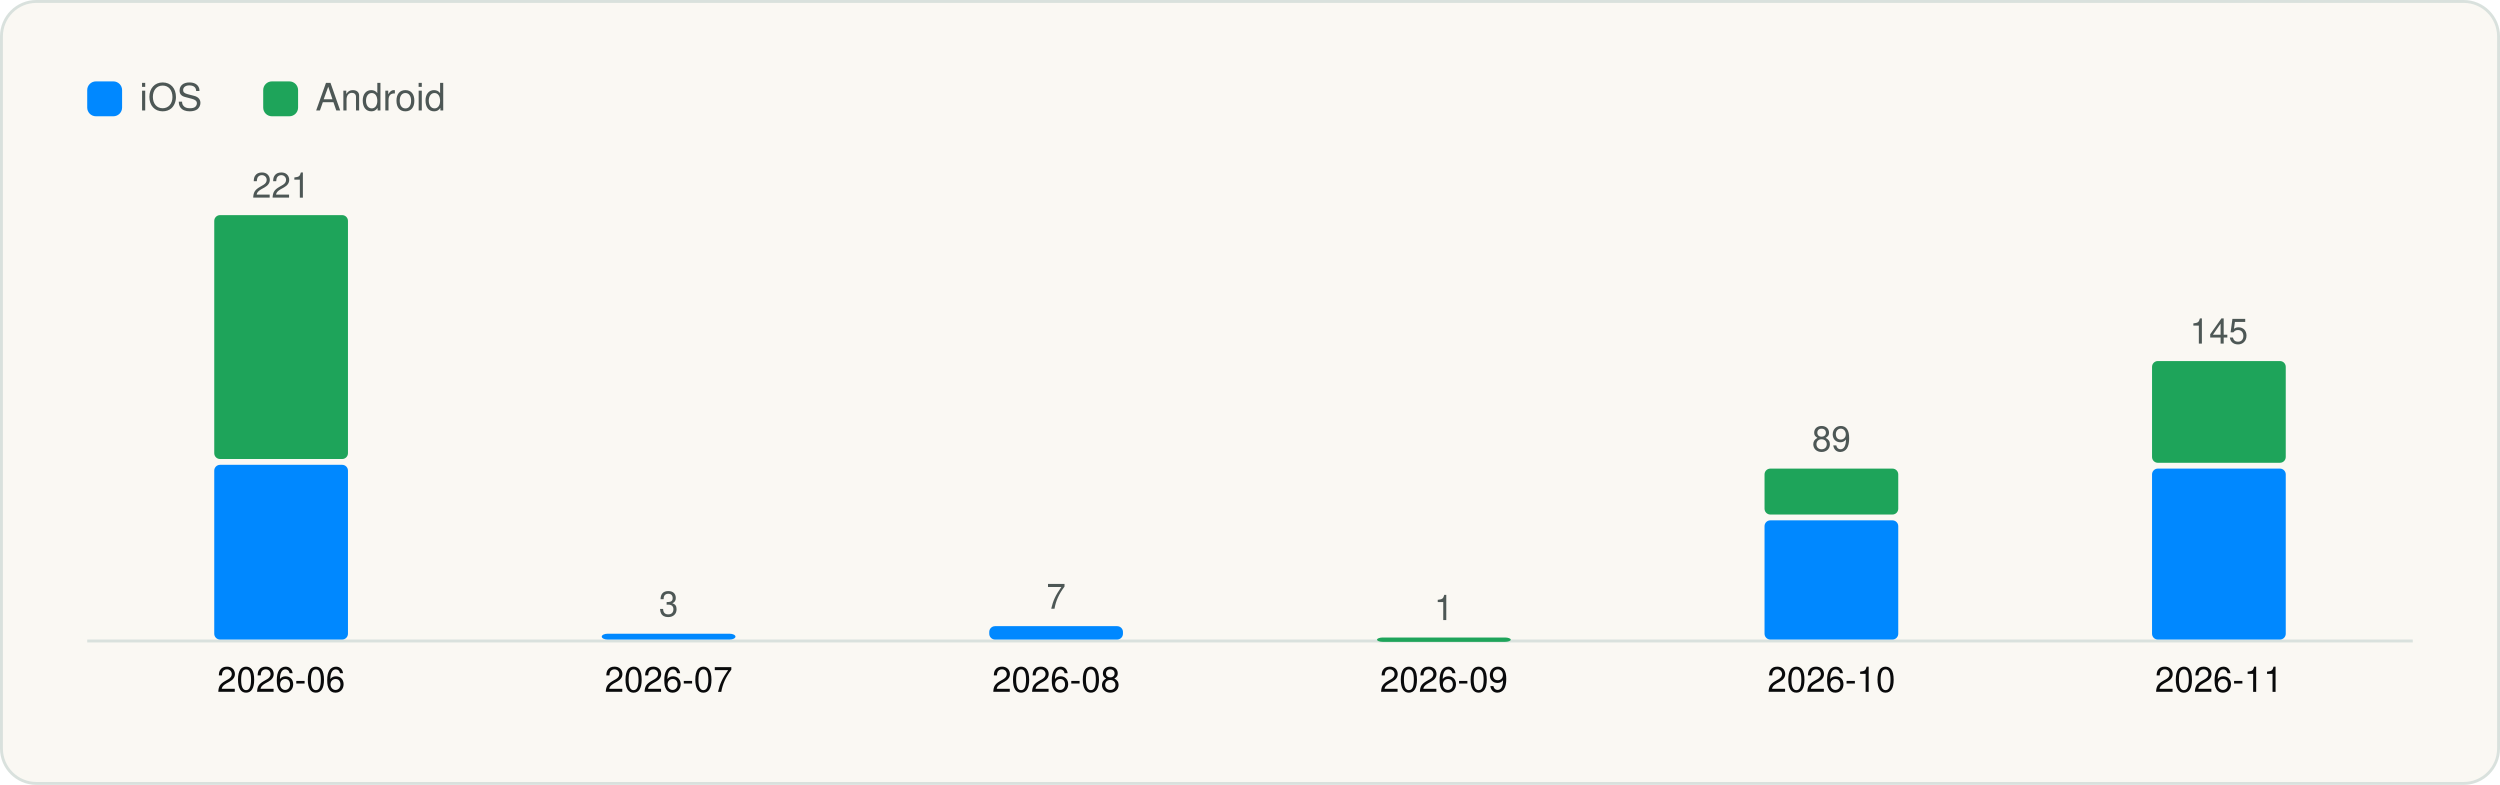
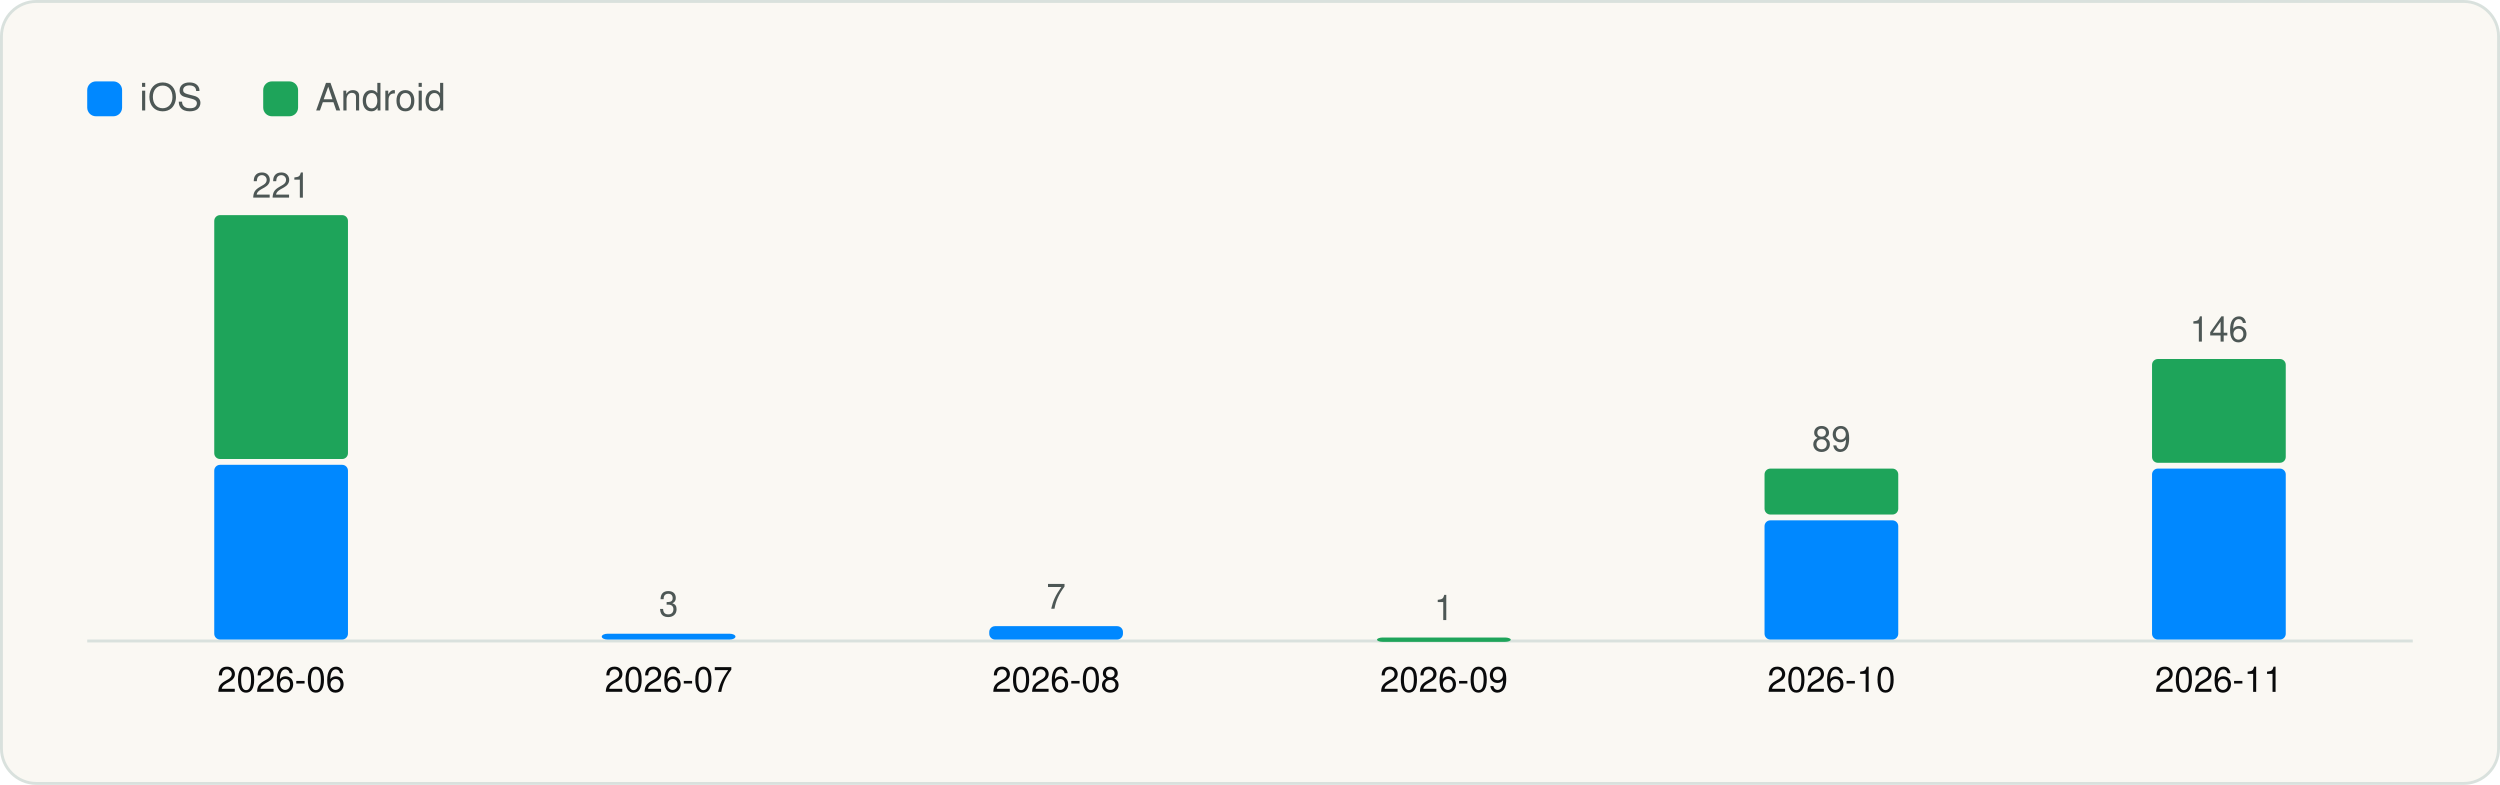
<svg xmlns="http://www.w3.org/2000/svg" viewBox="0 0 860 270" width="860" height="270" role="img" aria-label="Versions captured per month" font-family="Geist, -apple-system, BlinkMacSystemFont, 'Segoe UI', Helvetica, Arial, sans-serif">
  <rect x="0.5" y="0.5" width="859" height="269" rx="12" fill="#FAF8F3" stroke="#D9E1DD" />
  <g transform="translate(20 20)">
    <rect x="10" y="8" width="12" height="12" rx="3" fill="#0088FF" />
    <text x="28" y="18" font-size="13" fill="#4D5755">iOS</text>
    <rect x="70.54" y="8" width="12" height="12" rx="3" fill="#1EA45A" />
    <text x="88.54" y="18" font-size="13" fill="#4D5755">Android</text>
    <line x1="10" y1="200.5" x2="810" y2="200.5" stroke="#D9E1DD" />
    <rect x="53.7" y="139.9" width="46.0" height="60.1" rx="2" fill="#0088FF" />
    <rect x="53.7" y="54.0" width="46.0" height="83.9" rx="2" fill="#1EA45A" />
    <text x="76.7" y="48.0" font-size="12" text-anchor="middle" fill="#4D5755">221</text>
    <text x="76.7" y="218.0" font-size="12" text-anchor="middle" fill="#090A0B">2026-06</text>
    <rect x="187.0" y="198.0" width="46.0" height="2.0" rx="2" fill="#0088FF" />
    <text x="210.0" y="192.0" font-size="12" text-anchor="middle" fill="#4D5755">3</text>
    <text x="210.0" y="218.0" font-size="12" text-anchor="middle" fill="#090A0B">2026-07</text>
    <rect x="320.3" y="195.4" width="46.0" height="4.6" rx="2" fill="#0088FF" />
    <text x="343.3" y="189.4" font-size="12" text-anchor="middle" fill="#4D5755">7</text>
    <text x="343.3" y="218.0" font-size="12" text-anchor="middle" fill="#090A0B">2026-08</text>
    <rect x="453.7" y="199.3" width="46.0" height="1.5" rx="2" fill="#1EA45A" />
    <text x="476.7" y="193.3" font-size="12" text-anchor="middle" fill="#4D5755">1</text>
    <text x="476.7" y="218.0" font-size="12" text-anchor="middle" fill="#090A0B">2026-09</text>
    <rect x="587.0" y="159.0" width="46.0" height="41.0" rx="2" fill="#0088FF" />
    <rect x="587.0" y="141.2" width="46.0" height="15.8" rx="2" fill="#1EA45A" />
    <text x="610.0" y="135.2" font-size="12" text-anchor="middle" fill="#4D5755">89</text>
    <text x="610.0" y="218.0" font-size="12" text-anchor="middle" fill="#090A0B">2026-10</text>
    <rect x="720.3" y="141.2" width="46.0" height="58.8" rx="2" fill="#0088FF" />
-     <rect x="720.3" y="104.2" width="46.0" height="35.0" rx="2" fill="#1EA45A" />
-     <text x="743.3" y="98.2" font-size="12" text-anchor="middle" fill="#4D5755">145</text>
+     <rect x="720.3" y="103.5" width="46.0" height="35.7" rx="2" fill="#1EA45A" />
+     <text x="743.3" y="97.5" font-size="12" text-anchor="middle" fill="#4D5755">146</text>
    <text x="743.3" y="218.0" font-size="12" text-anchor="middle" fill="#090A0B">2026-11</text>
  </g>
</svg>
